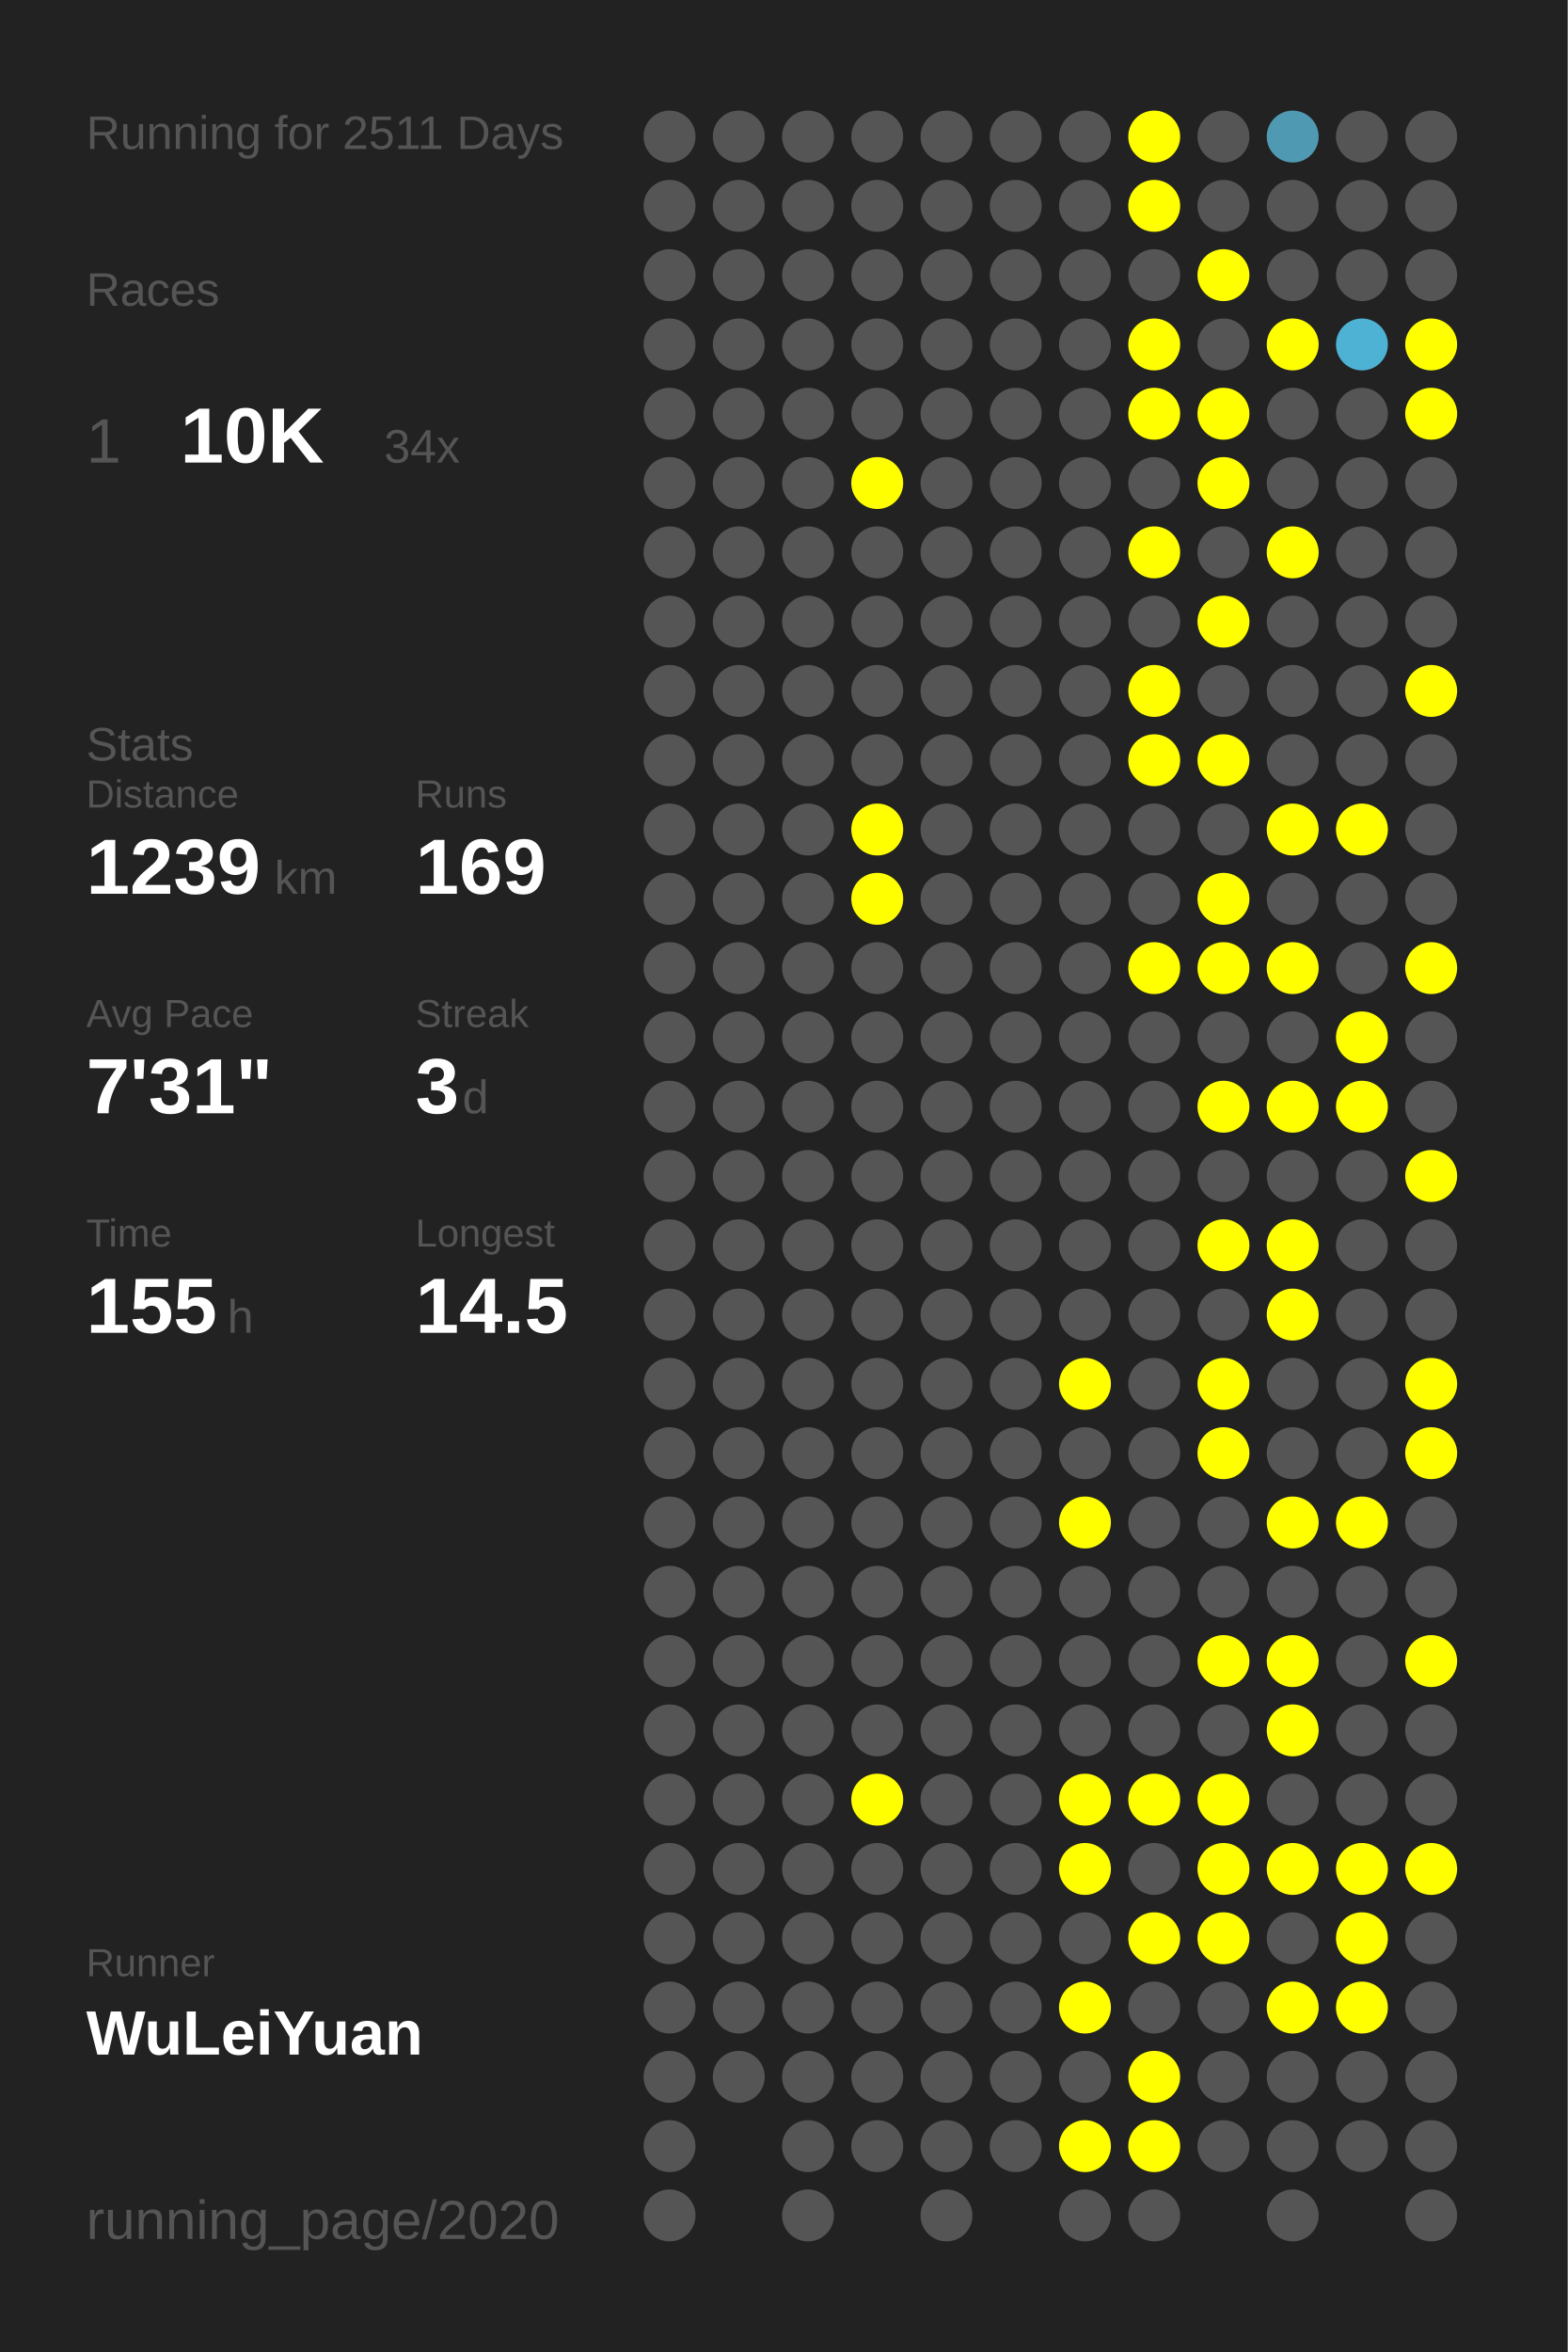
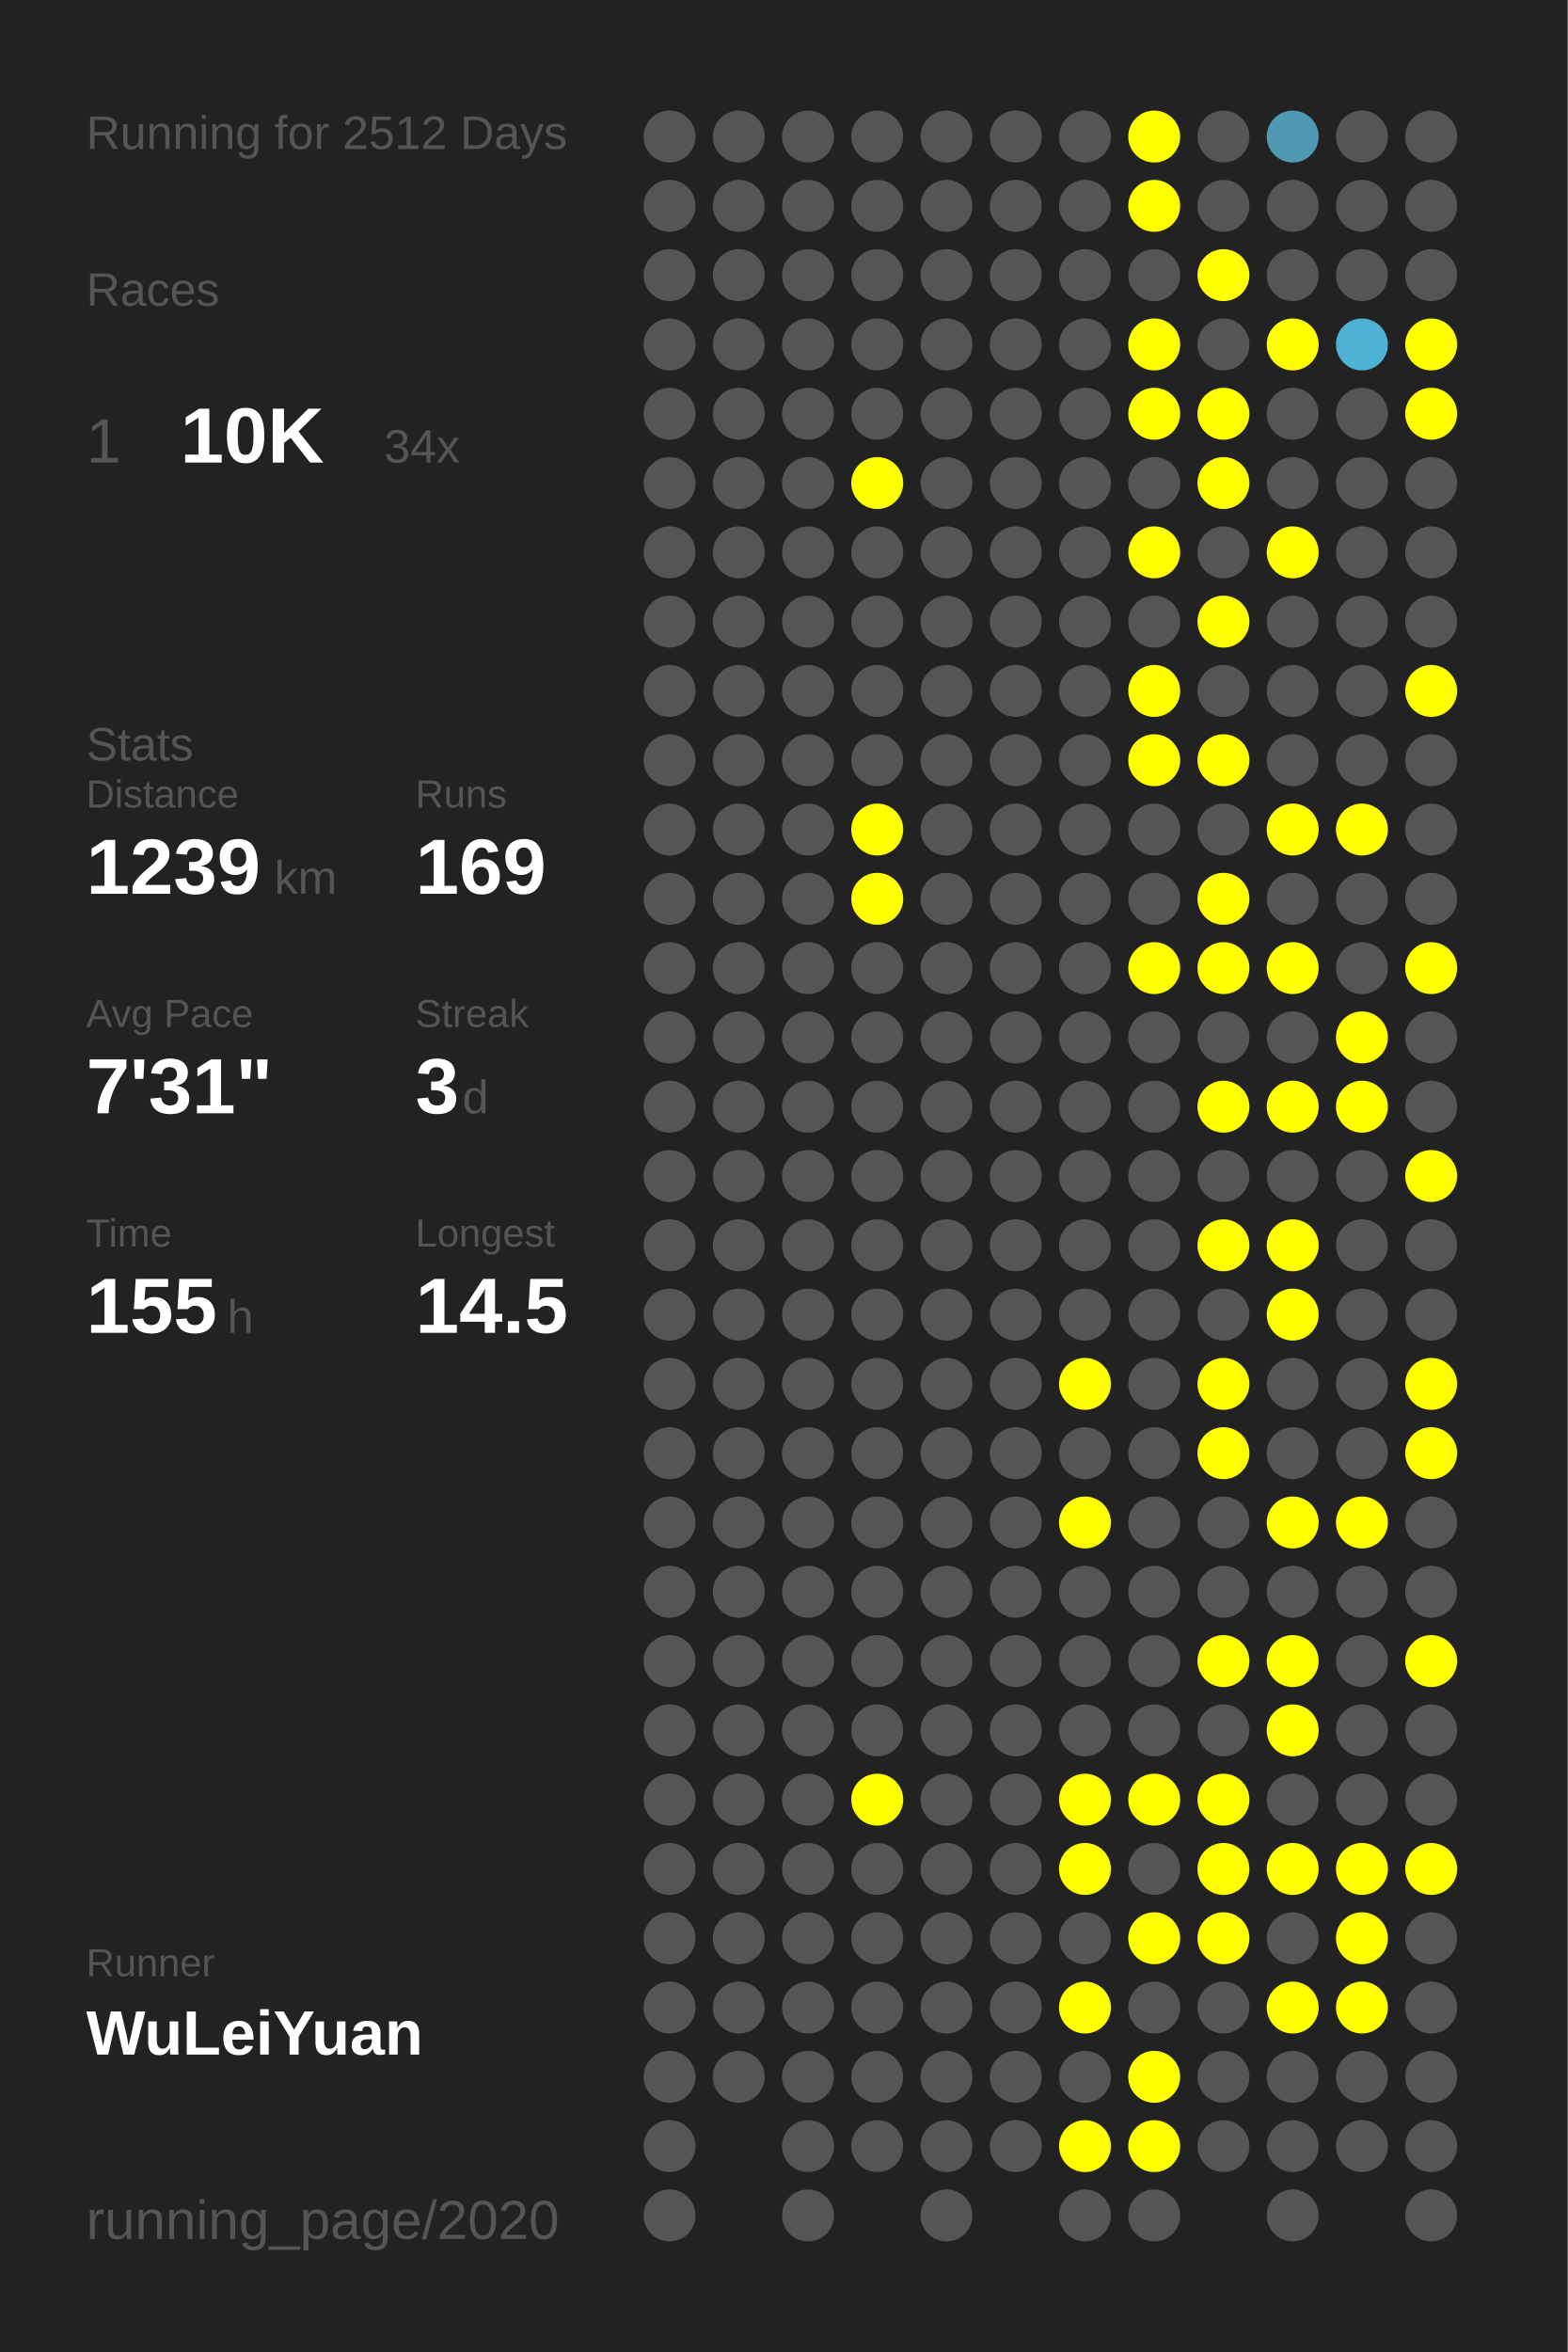
<svg xmlns="http://www.w3.org/2000/svg" baseProfile="full" height="300mm" version="1.1" viewBox="0,0,200,300" width="200mm">
  <defs />
  <rect fill="#222222" height="300" width="200" x="0" y="0" />
-   <text fill="#555555" style="font-size:6px; font-family:Arial;" x="11" y="19">Running for 2511 Days</text>
+   <text fill="#555555" style="font-size:6px; font-family:Arial;" x="11" y="19">Running for 2512 Days</text>
  <text fill="#555555" style="font-size:6px; font-family:Arial;" x="11" y="39">Races</text>
  <text fill="#555555" style="font-size:8px; font-family:Arial;" x="11" y="59">1</text>
  <text fill="#FFFFFF" style="font-size:10px; font-family:Arial; font-weight:bold;" x="23" y="59">10K</text>
  <text fill="#555555" style="font-size:6px; font-family:Arial;" x="49" y="59">34x</text>
  <text fill="#555555" style="font-size:6px; font-family:Arial;" x="11" y="97">Stats</text>
  <text fill="#555555" style="font-size:5px; font-family:Arial;" x="11" y="103">Distance</text>
  <text fill="#FFFFFF" style="font-size:10px; font-family:Arial; font-weight:bold;" x="11" y="114">1239</text>
  <text fill="#555555" style="font-size:6px; font-family:Arial;" x="35" y="114">km</text>
  <text fill="#555555" style="font-size:5px; font-family:Arial;" x="53" y="103">Runs</text>
  <text fill="#FFFFFF" style="font-size:10px; font-family:Arial; font-weight:bold;" x="53" y="114">169</text>
  <text fill="#555555" style="font-size:5px; font-family:Arial;" x="11" y="131">Avg Pace</text>
  <text fill="#FFFFFF" style="font-size:10px; font-family:Arial; font-weight:bold;" x="11" y="142">7'31"</text>
  <text fill="#555555" style="font-size:5px; font-family:Arial;" x="53" y="131">Streak</text>
  <text fill="#FFFFFF" style="font-size:10px; font-family:Arial; font-weight:bold;" x="53" y="142">3</text>
  <text fill="#555555" style="font-size:6px; font-family:Arial;" x="59" y="142">d</text>
  <text fill="#555555" style="font-size:5px; font-family:Arial;" x="11" y="159">Time</text>
  <text fill="#FFFFFF" style="font-size:10px; font-family:Arial; font-weight:bold;" x="11" y="170">155</text>
  <text fill="#555555" style="font-size:6px; font-family:Arial;" x="29" y="170">h</text>
  <text fill="#555555" style="font-size:5px; font-family:Arial;" x="53" y="159">Longest</text>
  <text fill="#FFFFFF" style="font-size:10px; font-family:Arial; font-weight:bold;" x="53" y="170">14.5</text>
  <text fill="#555555" style="font-size:5px; font-family:Arial;" x="11" y="252.065">Runner</text>
  <text fill="#FFFFFF" style="font-size:8px; font-family:Arial; font-weight:bold;" x="11" y="262.065">WuLeiYuan</text>
  <text fill="#555555" style="font-size:7px; font-family:Arial;" x="11" y="285.581">running_page/2020</text>
  <circle cx="85.417" cy="17.419" fill="#555555" r="3.312" />
  <circle cx="85.417" cy="26.258" fill="#555555" r="3.312" />
  <circle cx="85.417" cy="35.097" fill="#555555" r="3.312" />
  <circle cx="85.417" cy="43.935" fill="#555555" r="3.312" />
  <circle cx="85.417" cy="52.774" fill="#555555" r="3.312" />
  <circle cx="85.417" cy="61.613" fill="#555555" r="3.312" />
  <circle cx="85.417" cy="70.452" fill="#555555" r="3.312" />
  <circle cx="85.417" cy="79.29" fill="#555555" r="3.312" />
  <circle cx="85.417" cy="88.129" fill="#555555" r="3.312" />
  <circle cx="85.417" cy="96.968" fill="#555555" r="3.312" />
  <circle cx="85.417" cy="105.806" fill="#555555" r="3.312" />
  <circle cx="85.417" cy="114.645" fill="#555555" r="3.312" />
  <circle cx="85.417" cy="123.484" fill="#555555" r="3.312" />
  <circle cx="85.417" cy="132.323" fill="#555555" r="3.312" />
  <circle cx="85.417" cy="141.161" fill="#555555" r="3.312" />
  <circle cx="85.417" cy="150" fill="#555555" r="3.312" />
  <circle cx="85.417" cy="158.839" fill="#555555" r="3.312" />
  <circle cx="85.417" cy="167.677" fill="#555555" r="3.312" />
  <circle cx="85.417" cy="176.516" fill="#555555" r="3.312" />
  <circle cx="85.417" cy="185.355" fill="#555555" r="3.312" />
  <circle cx="85.417" cy="194.194" fill="#555555" r="3.312" />
  <circle cx="85.417" cy="203.032" fill="#555555" r="3.312" />
  <circle cx="85.417" cy="211.871" fill="#555555" r="3.312" />
  <circle cx="85.417" cy="220.71" fill="#555555" r="3.312" />
  <circle cx="85.417" cy="229.548" fill="#555555" r="3.312" />
  <circle cx="85.417" cy="238.387" fill="#555555" r="3.312" />
  <circle cx="85.417" cy="247.226" fill="#555555" r="3.312" />
  <circle cx="85.417" cy="256.065" fill="#555555" r="3.312" />
  <circle cx="85.417" cy="264.903" fill="#555555" r="3.312" />
  <circle cx="85.417" cy="273.742" fill="#555555" r="3.312" />
  <circle cx="85.417" cy="282.581" fill="#555555" r="3.312" />
  <circle cx="94.25" cy="17.419" fill="#555555" r="3.312" />
  <circle cx="94.25" cy="26.258" fill="#555555" r="3.312" />
  <circle cx="94.25" cy="35.097" fill="#555555" r="3.312" />
  <circle cx="94.25" cy="43.935" fill="#555555" r="3.312" />
  <circle cx="94.25" cy="52.774" fill="#555555" r="3.312" />
  <circle cx="94.25" cy="61.613" fill="#555555" r="3.312" />
  <circle cx="94.25" cy="70.452" fill="#555555" r="3.312" />
  <circle cx="94.25" cy="79.29" fill="#555555" r="3.312" />
  <circle cx="94.25" cy="88.129" fill="#555555" r="3.312" />
  <circle cx="94.25" cy="96.968" fill="#555555" r="3.312" />
  <circle cx="94.25" cy="105.806" fill="#555555" r="3.312" />
  <circle cx="94.25" cy="114.645" fill="#555555" r="3.312" />
  <circle cx="94.25" cy="123.484" fill="#555555" r="3.312" />
  <circle cx="94.25" cy="132.323" fill="#555555" r="3.312" />
  <circle cx="94.25" cy="141.161" fill="#555555" r="3.312" />
  <circle cx="94.25" cy="150" fill="#555555" r="3.312" />
  <circle cx="94.25" cy="158.839" fill="#555555" r="3.312" />
  <circle cx="94.25" cy="167.677" fill="#555555" r="3.312" />
  <circle cx="94.25" cy="176.516" fill="#555555" r="3.312" />
  <circle cx="94.25" cy="185.355" fill="#555555" r="3.312" />
  <circle cx="94.25" cy="194.194" fill="#555555" r="3.312" />
  <circle cx="94.25" cy="203.032" fill="#555555" r="3.312" />
  <circle cx="94.25" cy="211.871" fill="#555555" r="3.312" />
  <circle cx="94.25" cy="220.71" fill="#555555" r="3.312" />
  <circle cx="94.25" cy="229.548" fill="#555555" r="3.312" />
  <circle cx="94.25" cy="238.387" fill="#555555" r="3.312" />
  <circle cx="94.25" cy="247.226" fill="#555555" r="3.312" />
  <circle cx="94.25" cy="256.065" fill="#555555" r="3.312" />
  <circle cx="94.25" cy="264.903" fill="#555555" r="3.312" />
  <circle cx="103.083" cy="17.419" fill="#555555" r="3.312" />
  <circle cx="103.083" cy="26.258" fill="#555555" r="3.312" />
  <circle cx="103.083" cy="35.097" fill="#555555" r="3.312" />
  <circle cx="103.083" cy="43.935" fill="#555555" r="3.312" />
  <circle cx="103.083" cy="52.774" fill="#555555" r="3.312" />
  <circle cx="103.083" cy="61.613" fill="#555555" r="3.312" />
  <circle cx="103.083" cy="70.452" fill="#555555" r="3.312" />
  <circle cx="103.083" cy="79.29" fill="#555555" r="3.312" />
  <circle cx="103.083" cy="88.129" fill="#555555" r="3.312" />
  <circle cx="103.083" cy="96.968" fill="#555555" r="3.312" />
  <circle cx="103.083" cy="105.806" fill="#555555" r="3.312" />
  <circle cx="103.083" cy="114.645" fill="#555555" r="3.312" />
  <circle cx="103.083" cy="123.484" fill="#555555" r="3.312" />
  <circle cx="103.083" cy="132.323" fill="#555555" r="3.312" />
  <circle cx="103.083" cy="141.161" fill="#555555" r="3.312" />
  <circle cx="103.083" cy="150" fill="#555555" r="3.312" />
  <circle cx="103.083" cy="158.839" fill="#555555" r="3.312" />
  <circle cx="103.083" cy="167.677" fill="#555555" r="3.312" />
  <circle cx="103.083" cy="176.516" fill="#555555" r="3.312" />
  <circle cx="103.083" cy="185.355" fill="#555555" r="3.312" />
  <circle cx="103.083" cy="194.194" fill="#555555" r="3.312" />
  <circle cx="103.083" cy="203.032" fill="#555555" r="3.312" />
  <circle cx="103.083" cy="211.871" fill="#555555" r="3.312" />
  <circle cx="103.083" cy="220.71" fill="#555555" r="3.312" />
  <circle cx="103.083" cy="229.548" fill="#555555" r="3.312" />
  <circle cx="103.083" cy="238.387" fill="#555555" r="3.312" />
  <circle cx="103.083" cy="247.226" fill="#555555" r="3.312" />
  <circle cx="103.083" cy="256.065" fill="#555555" r="3.312" />
  <circle cx="103.083" cy="264.903" fill="#555555" r="3.312" />
  <circle cx="103.083" cy="273.742" fill="#555555" r="3.312" />
  <circle cx="103.083" cy="282.581" fill="#555555" r="3.312" />
  <circle cx="111.917" cy="17.419" fill="#555555" r="3.312" />
  <circle cx="111.917" cy="26.258" fill="#555555" r="3.312" />
  <circle cx="111.917" cy="35.097" fill="#555555" r="3.312" />
  <circle cx="111.917" cy="43.935" fill="#555555" r="3.312" />
  <circle cx="111.917" cy="52.774" fill="#555555" r="3.312" />
  <circle cx="111.917" cy="61.613" fill="#FFFF00" r="3.312" />
  <circle cx="111.917" cy="70.452" fill="#555555" r="3.312" />
  <circle cx="111.917" cy="79.29" fill="#555555" r="3.312" />
  <circle cx="111.917" cy="88.129" fill="#555555" r="3.312" />
  <circle cx="111.917" cy="96.968" fill="#555555" r="3.312" />
  <circle cx="111.917" cy="105.806" fill="#FFFF00" r="3.312" />
  <circle cx="111.917" cy="114.645" fill="#FFFF00" r="3.312" />
  <circle cx="111.917" cy="123.484" fill="#555555" r="3.312" />
  <circle cx="111.917" cy="132.323" fill="#555555" r="3.312" />
  <circle cx="111.917" cy="141.161" fill="#555555" r="3.312" />
  <circle cx="111.917" cy="150" fill="#555555" r="3.312" />
  <circle cx="111.917" cy="158.839" fill="#555555" r="3.312" />
  <circle cx="111.917" cy="167.677" fill="#555555" r="3.312" />
  <circle cx="111.917" cy="176.516" fill="#555555" r="3.312" />
  <circle cx="111.917" cy="185.355" fill="#555555" r="3.312" />
  <circle cx="111.917" cy="194.194" fill="#555555" r="3.312" />
  <circle cx="111.917" cy="203.032" fill="#555555" r="3.312" />
  <circle cx="111.917" cy="211.871" fill="#555555" r="3.312" />
  <circle cx="111.917" cy="220.71" fill="#555555" r="3.312" />
  <circle cx="111.917" cy="229.548" fill="#FFFF00" r="3.312" />
  <circle cx="111.917" cy="238.387" fill="#555555" r="3.312" />
  <circle cx="111.917" cy="247.226" fill="#555555" r="3.312" />
  <circle cx="111.917" cy="256.065" fill="#555555" r="3.312" />
  <circle cx="111.917" cy="264.903" fill="#555555" r="3.312" />
  <circle cx="111.917" cy="273.742" fill="#555555" r="3.312" />
  <circle cx="120.75" cy="17.419" fill="#555555" r="3.312" />
  <circle cx="120.75" cy="26.258" fill="#555555" r="3.312" />
  <circle cx="120.75" cy="35.097" fill="#555555" r="3.312" />
  <circle cx="120.75" cy="43.935" fill="#555555" r="3.312" />
  <circle cx="120.75" cy="52.774" fill="#555555" r="3.312" />
  <circle cx="120.75" cy="61.613" fill="#555555" r="3.312" />
  <circle cx="120.75" cy="70.452" fill="#555555" r="3.312" />
  <circle cx="120.75" cy="79.29" fill="#555555" r="3.312" />
  <circle cx="120.75" cy="88.129" fill="#555555" r="3.312" />
  <circle cx="120.75" cy="96.968" fill="#555555" r="3.312" />
  <circle cx="120.75" cy="105.806" fill="#555555" r="3.312" />
  <circle cx="120.75" cy="114.645" fill="#555555" r="3.312" />
  <circle cx="120.75" cy="123.484" fill="#555555" r="3.312" />
  <circle cx="120.75" cy="132.323" fill="#555555" r="3.312" />
  <circle cx="120.75" cy="141.161" fill="#555555" r="3.312" />
  <circle cx="120.75" cy="150" fill="#555555" r="3.312" />
  <circle cx="120.75" cy="158.839" fill="#555555" r="3.312" />
  <circle cx="120.75" cy="167.677" fill="#555555" r="3.312" />
  <circle cx="120.75" cy="176.516" fill="#555555" r="3.312" />
  <circle cx="120.75" cy="185.355" fill="#555555" r="3.312" />
  <circle cx="120.75" cy="194.194" fill="#555555" r="3.312" />
  <circle cx="120.75" cy="203.032" fill="#555555" r="3.312" />
  <circle cx="120.75" cy="211.871" fill="#555555" r="3.312" />
  <circle cx="120.75" cy="220.71" fill="#555555" r="3.312" />
  <circle cx="120.75" cy="229.548" fill="#555555" r="3.312" />
  <circle cx="120.75" cy="238.387" fill="#555555" r="3.312" />
  <circle cx="120.75" cy="247.226" fill="#555555" r="3.312" />
  <circle cx="120.75" cy="256.065" fill="#555555" r="3.312" />
  <circle cx="120.75" cy="264.903" fill="#555555" r="3.312" />
  <circle cx="120.75" cy="273.742" fill="#555555" r="3.312" />
  <circle cx="120.75" cy="282.581" fill="#555555" r="3.312" />
  <circle cx="129.583" cy="17.419" fill="#555555" r="3.312" />
  <circle cx="129.583" cy="26.258" fill="#555555" r="3.312" />
  <circle cx="129.583" cy="35.097" fill="#555555" r="3.312" />
  <circle cx="129.583" cy="43.935" fill="#555555" r="3.312" />
  <circle cx="129.583" cy="52.774" fill="#555555" r="3.312" />
  <circle cx="129.583" cy="61.613" fill="#555555" r="3.312" />
  <circle cx="129.583" cy="70.452" fill="#555555" r="3.312" />
  <circle cx="129.583" cy="79.29" fill="#555555" r="3.312" />
  <circle cx="129.583" cy="88.129" fill="#555555" r="3.312" />
  <circle cx="129.583" cy="96.968" fill="#555555" r="3.312" />
  <circle cx="129.583" cy="105.806" fill="#555555" r="3.312" />
  <circle cx="129.583" cy="114.645" fill="#555555" r="3.312" />
  <circle cx="129.583" cy="123.484" fill="#555555" r="3.312" />
  <circle cx="129.583" cy="132.323" fill="#555555" r="3.312" />
  <circle cx="129.583" cy="141.161" fill="#555555" r="3.312" />
  <circle cx="129.583" cy="150" fill="#555555" r="3.312" />
  <circle cx="129.583" cy="158.839" fill="#555555" r="3.312" />
  <circle cx="129.583" cy="167.677" fill="#555555" r="3.312" />
  <circle cx="129.583" cy="176.516" fill="#555555" r="3.312" />
  <circle cx="129.583" cy="185.355" fill="#555555" r="3.312" />
  <circle cx="129.583" cy="194.194" fill="#555555" r="3.312" />
  <circle cx="129.583" cy="203.032" fill="#555555" r="3.312" />
  <circle cx="129.583" cy="211.871" fill="#555555" r="3.312" />
  <circle cx="129.583" cy="220.71" fill="#555555" r="3.312" />
  <circle cx="129.583" cy="229.548" fill="#555555" r="3.312" />
  <circle cx="129.583" cy="238.387" fill="#555555" r="3.312" />
  <circle cx="129.583" cy="247.226" fill="#555555" r="3.312" />
  <circle cx="129.583" cy="256.065" fill="#555555" r="3.312" />
  <circle cx="129.583" cy="264.903" fill="#555555" r="3.312" />
  <circle cx="129.583" cy="273.742" fill="#555555" r="3.312" />
  <circle cx="138.417" cy="17.419" fill="#555555" r="3.312" />
  <circle cx="138.417" cy="26.258" fill="#555555" r="3.312" />
  <circle cx="138.417" cy="35.097" fill="#555555" r="3.312" />
  <circle cx="138.417" cy="43.935" fill="#555555" r="3.312" />
  <circle cx="138.417" cy="52.774" fill="#555555" r="3.312" />
  <circle cx="138.417" cy="61.613" fill="#555555" r="3.312" />
  <circle cx="138.417" cy="70.452" fill="#555555" r="3.312" />
  <circle cx="138.417" cy="79.29" fill="#555555" r="3.312" />
  <circle cx="138.417" cy="88.129" fill="#555555" r="3.312" />
  <circle cx="138.417" cy="96.968" fill="#555555" r="3.312" />
  <circle cx="138.417" cy="105.806" fill="#555555" r="3.312" />
  <circle cx="138.417" cy="114.645" fill="#555555" r="3.312" />
  <circle cx="138.417" cy="123.484" fill="#555555" r="3.312" />
  <circle cx="138.417" cy="132.323" fill="#555555" r="3.312" />
  <circle cx="138.417" cy="141.161" fill="#555555" r="3.312" />
  <circle cx="138.417" cy="150" fill="#555555" r="3.312" />
  <circle cx="138.417" cy="158.839" fill="#555555" r="3.312" />
  <circle cx="138.417" cy="167.677" fill="#555555" r="3.312" />
  <circle cx="138.417" cy="176.516" fill="#FFFF00" r="3.312" />
  <circle cx="138.417" cy="185.355" fill="#555555" r="3.312" />
  <circle cx="138.417" cy="194.194" fill="#FFFF00" r="3.312" />
  <circle cx="138.417" cy="203.032" fill="#555555" r="3.312" />
  <circle cx="138.417" cy="211.871" fill="#555555" r="3.312" />
  <circle cx="138.417" cy="220.71" fill="#555555" r="3.312" />
  <circle cx="138.417" cy="229.548" fill="#FFFF00" r="3.312" />
  <circle cx="138.417" cy="238.387" fill="#FFFF00" r="3.312" />
  <circle cx="138.417" cy="247.226" fill="#555555" r="3.312" />
  <circle cx="138.417" cy="256.065" fill="#FFFF00" r="3.312" />
  <circle cx="138.417" cy="264.903" fill="#555555" r="3.312" />
  <circle cx="138.417" cy="273.742" fill="#FFFF00" r="3.312" />
  <circle cx="138.417" cy="282.581" fill="#555555" r="3.312" />
  <circle cx="147.25" cy="17.419" fill="#FFFF00" r="3.312" />
  <circle cx="147.25" cy="26.258" fill="#FFFF00" r="3.312" />
  <circle cx="147.25" cy="35.097" fill="#555555" r="3.312" />
  <circle cx="147.25" cy="43.935" fill="#FFFF00" r="3.312" />
  <circle cx="147.25" cy="52.774" fill="#FFFF00" r="3.312" />
  <circle cx="147.25" cy="61.613" fill="#555555" r="3.312" />
  <circle cx="147.25" cy="70.452" fill="#FFFF00" r="3.312" />
  <circle cx="147.25" cy="79.29" fill="#555555" r="3.312" />
  <circle cx="147.25" cy="88.129" fill="#FFFF00" r="3.312" />
  <circle cx="147.25" cy="96.968" fill="#FFFF00" r="3.312" />
  <circle cx="147.25" cy="105.806" fill="#555555" r="3.312" />
  <circle cx="147.25" cy="114.645" fill="#555555" r="3.312" />
  <circle cx="147.25" cy="123.484" fill="#FFFF00" r="3.312" />
  <circle cx="147.25" cy="132.323" fill="#555555" r="3.312" />
  <circle cx="147.25" cy="141.161" fill="#555555" r="3.312" />
  <circle cx="147.25" cy="150" fill="#555555" r="3.312" />
  <circle cx="147.25" cy="158.839" fill="#555555" r="3.312" />
  <circle cx="147.25" cy="167.677" fill="#555555" r="3.312" />
  <circle cx="147.25" cy="176.516" fill="#555555" r="3.312" />
  <circle cx="147.25" cy="185.355" fill="#555555" r="3.312" />
  <circle cx="147.25" cy="194.194" fill="#555555" r="3.312" />
  <circle cx="147.25" cy="203.032" fill="#555555" r="3.312" />
  <circle cx="147.25" cy="211.871" fill="#555555" r="3.312" />
  <circle cx="147.25" cy="220.71" fill="#555555" r="3.312" />
  <circle cx="147.25" cy="229.548" fill="#FFFF00" r="3.312" />
  <circle cx="147.25" cy="238.387" fill="#555555" r="3.312" />
  <circle cx="147.25" cy="247.226" fill="#FFFF00" r="3.312" />
  <circle cx="147.25" cy="256.065" fill="#555555" r="3.312" />
  <circle cx="147.25" cy="264.903" fill="#FFFF00" r="3.312" />
  <circle cx="147.25" cy="273.742" fill="#FFFF00" r="3.312" />
  <circle cx="147.25" cy="282.581" fill="#555555" r="3.312" />
  <circle cx="156.083" cy="17.419" fill="#555555" r="3.312" />
  <circle cx="156.083" cy="26.258" fill="#555555" r="3.312" />
  <circle cx="156.083" cy="35.097" fill="#FFFF00" r="3.312" />
  <circle cx="156.083" cy="43.935" fill="#555555" r="3.312" />
  <circle cx="156.083" cy="52.774" fill="#FFFF00" r="3.312" />
  <circle cx="156.083" cy="61.613" fill="#FFFF00" r="3.312" />
  <circle cx="156.083" cy="70.452" fill="#555555" r="3.312" />
  <circle cx="156.083" cy="79.29" fill="#FFFF00" r="3.312" />
  <circle cx="156.083" cy="88.129" fill="#555555" r="3.312" />
  <circle cx="156.083" cy="96.968" fill="#FFFF00" r="3.312" />
  <circle cx="156.083" cy="105.806" fill="#555555" r="3.312" />
  <circle cx="156.083" cy="114.645" fill="#FFFF00" r="3.312" />
  <circle cx="156.083" cy="123.484" fill="#FFFF00" r="3.312" />
  <circle cx="156.083" cy="132.323" fill="#555555" r="3.312" />
  <circle cx="156.083" cy="141.161" fill="#FFFF00" r="3.312" />
  <circle cx="156.083" cy="150" fill="#555555" r="3.312" />
  <circle cx="156.083" cy="158.839" fill="#FFFF00" r="3.312" />
  <circle cx="156.083" cy="167.677" fill="#555555" r="3.312" />
  <circle cx="156.083" cy="176.516" fill="#FFFF00" r="3.312" />
  <circle cx="156.083" cy="185.355" fill="#FFFF00" r="3.312" />
  <circle cx="156.083" cy="194.194" fill="#555555" r="3.312" />
  <circle cx="156.083" cy="203.032" fill="#555555" r="3.312" />
  <circle cx="156.083" cy="211.871" fill="#FFFF00" r="3.312" />
  <circle cx="156.083" cy="220.71" fill="#555555" r="3.312" />
  <circle cx="156.083" cy="229.548" fill="#FFFF00" r="3.312" />
  <circle cx="156.083" cy="238.387" fill="#FFFF00" r="3.312" />
  <circle cx="156.083" cy="247.226" fill="#FFFF00" r="3.312" />
  <circle cx="156.083" cy="256.065" fill="#555555" r="3.312" />
  <circle cx="156.083" cy="264.903" fill="#555555" r="3.312" />
  <circle cx="156.083" cy="273.742" fill="#555555" r="3.312" />
  <circle cx="164.917" cy="17.419" fill="#5099b2" r="3.312" />
  <circle cx="164.917" cy="26.258" fill="#555555" r="3.312" />
  <circle cx="164.917" cy="35.097" fill="#555555" r="3.312" />
  <circle cx="164.917" cy="43.935" fill="#FFFF00" r="3.312" />
  <circle cx="164.917" cy="52.774" fill="#555555" r="3.312" />
  <circle cx="164.917" cy="61.613" fill="#555555" r="3.312" />
  <circle cx="164.917" cy="70.452" fill="#FFFF00" r="3.312" />
  <circle cx="164.917" cy="79.29" fill="#555555" r="3.312" />
  <circle cx="164.917" cy="88.129" fill="#555555" r="3.312" />
  <circle cx="164.917" cy="96.968" fill="#555555" r="3.312" />
  <circle cx="164.917" cy="105.806" fill="#FFFF00" r="3.312" />
  <circle cx="164.917" cy="114.645" fill="#555555" r="3.312" />
  <circle cx="164.917" cy="123.484" fill="#FFFF00" r="3.312" />
  <circle cx="164.917" cy="132.323" fill="#555555" r="3.312" />
  <circle cx="164.917" cy="141.161" fill="#FFFF00" r="3.312" />
  <circle cx="164.917" cy="150" fill="#555555" r="3.312" />
  <circle cx="164.917" cy="158.839" fill="#FFFF00" r="3.312" />
  <circle cx="164.917" cy="167.677" fill="#FFFF00" r="3.312" />
  <circle cx="164.917" cy="176.516" fill="#555555" r="3.312" />
  <circle cx="164.917" cy="185.355" fill="#555555" r="3.312" />
  <circle cx="164.917" cy="194.194" fill="#FFFF00" r="3.312" />
  <circle cx="164.917" cy="203.032" fill="#555555" r="3.312" />
  <circle cx="164.917" cy="211.871" fill="#FFFF00" r="3.312" />
  <circle cx="164.917" cy="220.71" fill="#FFFF00" r="3.312" />
  <circle cx="164.917" cy="229.548" fill="#555555" r="3.312" />
  <circle cx="164.917" cy="238.387" fill="#FFFF00" r="3.312" />
  <circle cx="164.917" cy="247.226" fill="#555555" r="3.312" />
  <circle cx="164.917" cy="256.065" fill="#FFFF00" r="3.312" />
  <circle cx="164.917" cy="264.903" fill="#555555" r="3.312" />
  <circle cx="164.917" cy="273.742" fill="#555555" r="3.312" />
  <circle cx="164.917" cy="282.581" fill="#555555" r="3.312" />
  <circle cx="173.75" cy="17.419" fill="#555555" r="3.312" />
  <circle cx="173.75" cy="26.258" fill="#555555" r="3.312" />
  <circle cx="173.75" cy="35.097" fill="#555555" r="3.312" />
  <circle cx="173.75" cy="43.935" fill="#4eb2d4" r="3.312" />
  <circle cx="173.75" cy="52.774" fill="#555555" r="3.312" />
  <circle cx="173.75" cy="61.613" fill="#555555" r="3.312" />
  <circle cx="173.75" cy="70.452" fill="#555555" r="3.312" />
  <circle cx="173.75" cy="79.29" fill="#555555" r="3.312" />
  <circle cx="173.75" cy="88.129" fill="#555555" r="3.312" />
  <circle cx="173.75" cy="96.968" fill="#555555" r="3.312" />
  <circle cx="173.75" cy="105.806" fill="#FFFF00" r="3.312" />
  <circle cx="173.75" cy="114.645" fill="#555555" r="3.312" />
  <circle cx="173.75" cy="123.484" fill="#555555" r="3.312" />
  <circle cx="173.75" cy="132.323" fill="#FFFF00" r="3.312" />
  <circle cx="173.75" cy="141.161" fill="#FFFF00" r="3.312" />
  <circle cx="173.75" cy="150" fill="#555555" r="3.312" />
  <circle cx="173.75" cy="158.839" fill="#555555" r="3.312" />
  <circle cx="173.75" cy="167.677" fill="#555555" r="3.312" />
  <circle cx="173.75" cy="176.516" fill="#555555" r="3.312" />
  <circle cx="173.75" cy="185.355" fill="#555555" r="3.312" />
  <circle cx="173.75" cy="194.194" fill="#FFFF00" r="3.312" />
  <circle cx="173.75" cy="203.032" fill="#555555" r="3.312" />
  <circle cx="173.75" cy="211.871" fill="#555555" r="3.312" />
  <circle cx="173.75" cy="220.71" fill="#555555" r="3.312" />
  <circle cx="173.75" cy="229.548" fill="#555555" r="3.312" />
  <circle cx="173.75" cy="238.387" fill="#FFFF00" r="3.312" />
  <circle cx="173.75" cy="247.226" fill="#FFFF00" r="3.312" />
  <circle cx="173.75" cy="256.065" fill="#FFFF00" r="3.312" />
  <circle cx="173.75" cy="264.903" fill="#555555" r="3.312" />
  <circle cx="173.75" cy="273.742" fill="#555555" r="3.312" />
  <circle cx="182.583" cy="17.419" fill="#555555" r="3.312" />
  <circle cx="182.583" cy="26.258" fill="#555555" r="3.312" />
  <circle cx="182.583" cy="35.097" fill="#555555" r="3.312" />
  <circle cx="182.583" cy="43.935" fill="#FFFF00" r="3.312" />
  <circle cx="182.583" cy="52.774" fill="#FFFF00" r="3.312" />
  <circle cx="182.583" cy="61.613" fill="#555555" r="3.312" />
  <circle cx="182.583" cy="70.452" fill="#555555" r="3.312" />
  <circle cx="182.583" cy="79.29" fill="#555555" r="3.312" />
  <circle cx="182.583" cy="88.129" fill="#FFFF00" r="3.312" />
  <circle cx="182.583" cy="96.968" fill="#555555" r="3.312" />
  <circle cx="182.583" cy="105.806" fill="#555555" r="3.312" />
  <circle cx="182.583" cy="114.645" fill="#555555" r="3.312" />
  <circle cx="182.583" cy="123.484" fill="#FFFF00" r="3.312" />
  <circle cx="182.583" cy="132.323" fill="#555555" r="3.312" />
  <circle cx="182.583" cy="141.161" fill="#555555" r="3.312" />
  <circle cx="182.583" cy="150" fill="#FFFF00" r="3.312" />
  <circle cx="182.583" cy="158.839" fill="#555555" r="3.312" />
  <circle cx="182.583" cy="167.677" fill="#555555" r="3.312" />
  <circle cx="182.583" cy="176.516" fill="#FFFF00" r="3.312" />
  <circle cx="182.583" cy="185.355" fill="#FFFF00" r="3.312" />
  <circle cx="182.583" cy="194.194" fill="#555555" r="3.312" />
  <circle cx="182.583" cy="203.032" fill="#555555" r="3.312" />
  <circle cx="182.583" cy="211.871" fill="#FFFF00" r="3.312" />
  <circle cx="182.583" cy="220.71" fill="#555555" r="3.312" />
  <circle cx="182.583" cy="229.548" fill="#555555" r="3.312" />
  <circle cx="182.583" cy="238.387" fill="#FFFF00" r="3.312" />
  <circle cx="182.583" cy="247.226" fill="#555555" r="3.312" />
  <circle cx="182.583" cy="256.065" fill="#555555" r="3.312" />
  <circle cx="182.583" cy="264.903" fill="#555555" r="3.312" />
  <circle cx="182.583" cy="273.742" fill="#555555" r="3.312" />
  <circle cx="182.583" cy="282.581" fill="#555555" r="3.312" />
</svg>
